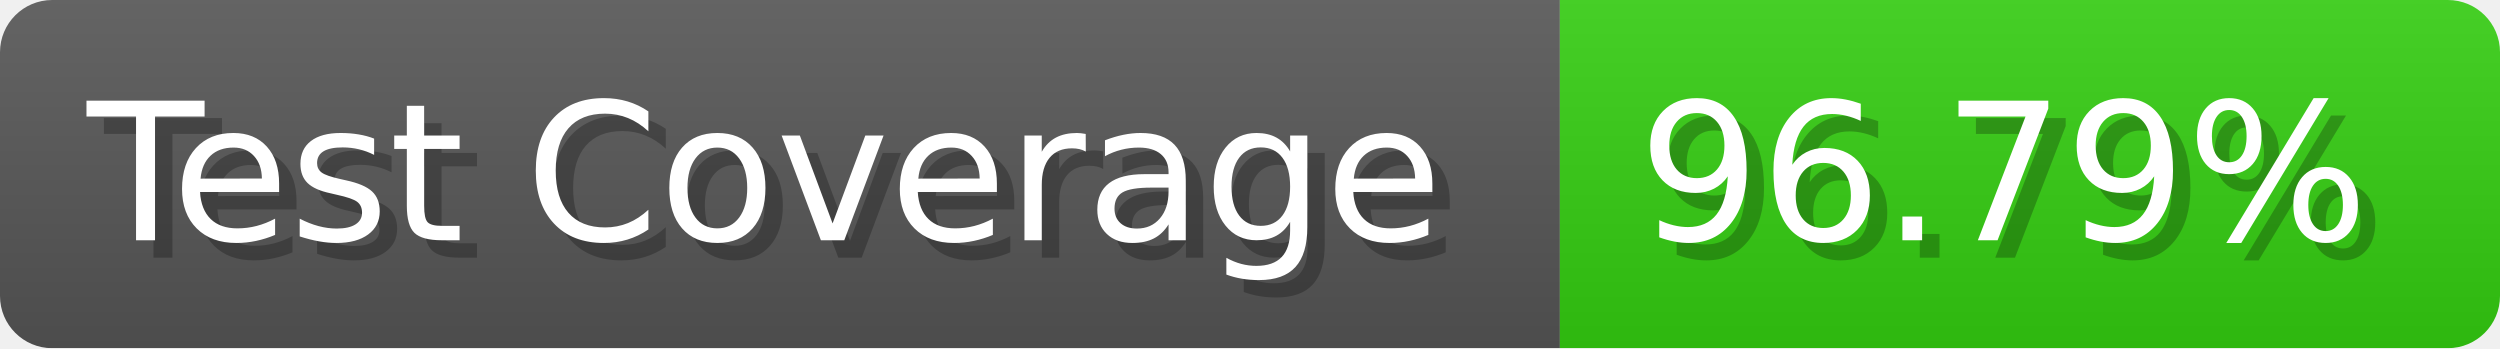
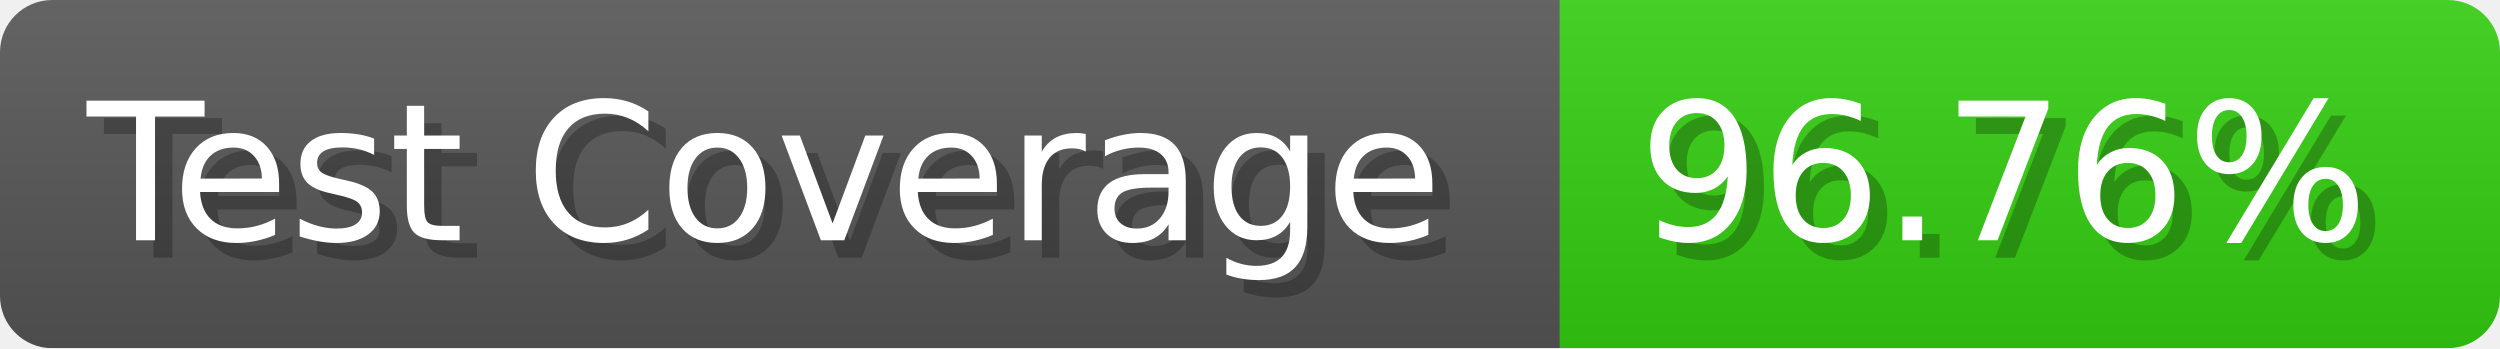
- <svg xmlns="http://www.w3.org/2000/svg" width="143.6" height="20" viewBox="0 0 1436 200" role="img" aria-label="Test Coverage: 96.79%">
+ <svg xmlns="http://www.w3.org/2000/svg" width="143.6" height="20" viewBox="0 0 1436 200" role="img" aria-label="Test Coverage: 96.76%">
  <linearGradient id="a" x2="0" y2="100%">
    <stop offset="0" stop-opacity=".1" stop-color="#EEE" />
    <stop offset="1" stop-opacity=".1" />
  </linearGradient>
  <mask id="m">
    <rect width="1436" height="200" rx="30" fill="#FFF" />
  </mask>
  <g mask="url(#m)">
    <rect width="896" height="200" fill="#555" />
    <rect width="540" height="200" fill="#3C1" x="896" />
    <rect width="1436" height="200" fill="url(#a)" />
  </g>
  <g aria-hidden="true" fill="#fff" text-anchor="start" font-family="Verdana,DejaVu Sans,sans-serif" font-size="110">
    <text x="60" y="148" textLength="796" fill="#000" opacity="0.25">Test Coverage</text>
    <text x="50" y="138" textLength="796">Test Coverage</text>
-     <text x="951" y="148" textLength="440" fill="#000" opacity="0.25">96.79%</text>
-     <text x="941" y="138" textLength="440">96.79%</text>
+     <text x="951" y="148" textLength="440" fill="#000" opacity="0.25">96.76%</text>
+     <text x="941" y="138" textLength="440">96.76%</text>
  </g>
</svg>
